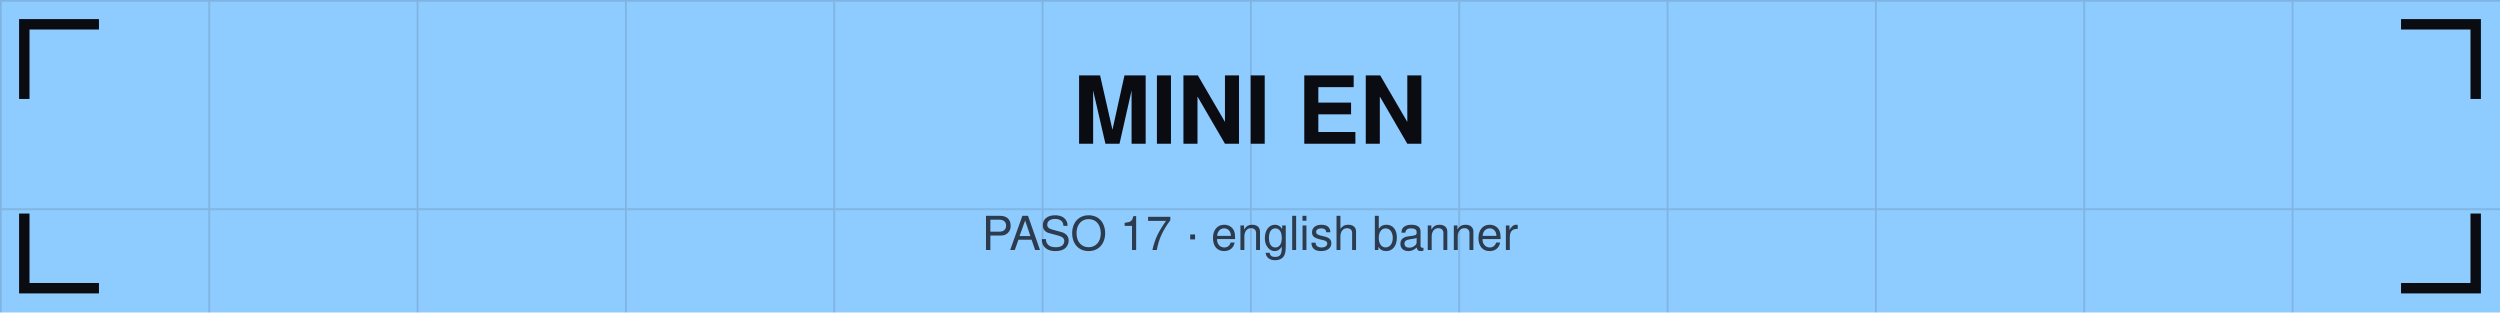
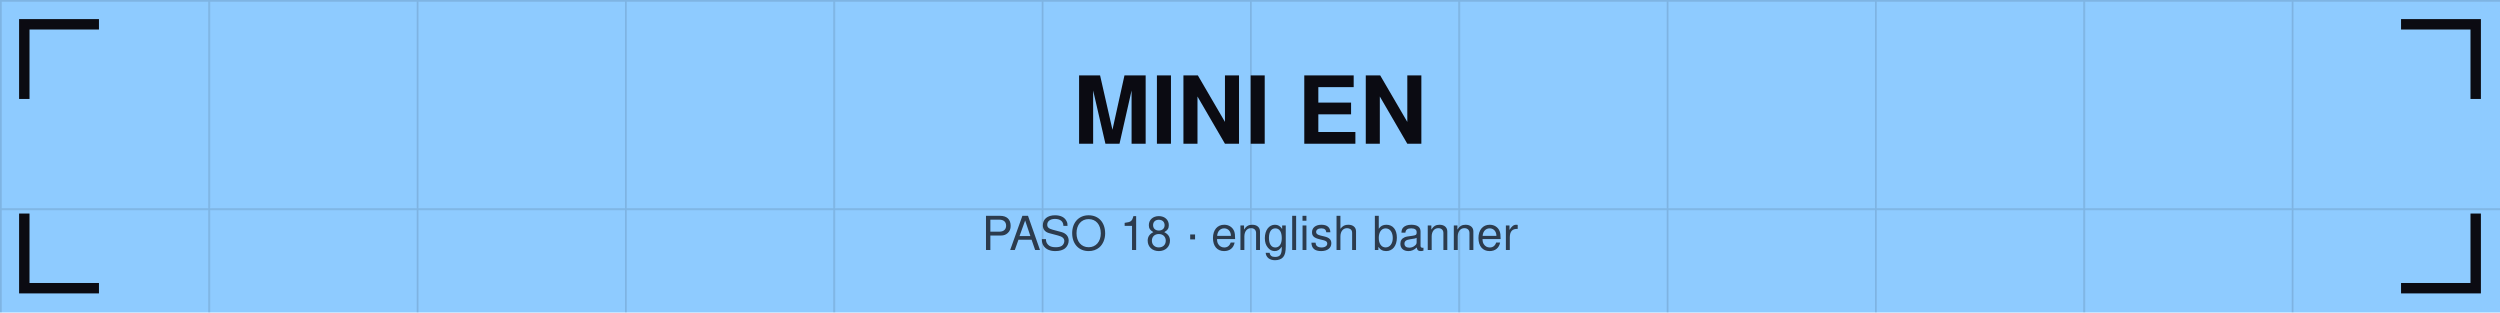
<svg xmlns="http://www.w3.org/2000/svg" viewBox="0 0 1440 180" width="1440" height="180">
  <defs>
    <pattern id="g" width="120" height="120" patternUnits="userSpaceOnUse">
      <path d="M120 0 L0 0 0 120" fill="none" stroke="#0b0b12" stroke-opacity="0.12" stroke-width="2" />
    </pattern>
  </defs>
  <rect width="1440" height="180" fill="#8ecbff" />
  <rect width="1440" height="180" fill="url(#g)" />
  <path d="M14 54 V14 H54" stroke="#0b0b12" stroke-width="6" fill="none" stroke-linecap="square" />
  <path d="M1426 54 V14 H1386" stroke="#0b0b12" stroke-width="6" fill="none" stroke-linecap="square" />
  <path d="M14 126 V166 H54" stroke="#0b0b12" stroke-width="6" fill="none" stroke-linecap="square" />
  <path d="M1426 126 V166 H1386" stroke="#0b0b12" stroke-width="6" fill="none" stroke-linecap="square" />
  <text x="720" y="82.8" font-family="Helvetica,Arial,sans-serif" font-size="54" font-weight="bold" fill="#0b0b12" text-anchor="middle">MINI EN</text>
-   <text x="720" y="144" font-family="Helvetica,Arial,sans-serif" font-size="27" fill="#0b0b12" fill-opacity="0.75" text-anchor="middle">PASO 17 · english banner</text>
+   <text x="720" y="144" font-family="Helvetica,Arial,sans-serif" font-size="27" fill="#0b0b12" fill-opacity="0.75" text-anchor="middle">PASO 18 · english banner</text>
</svg>
